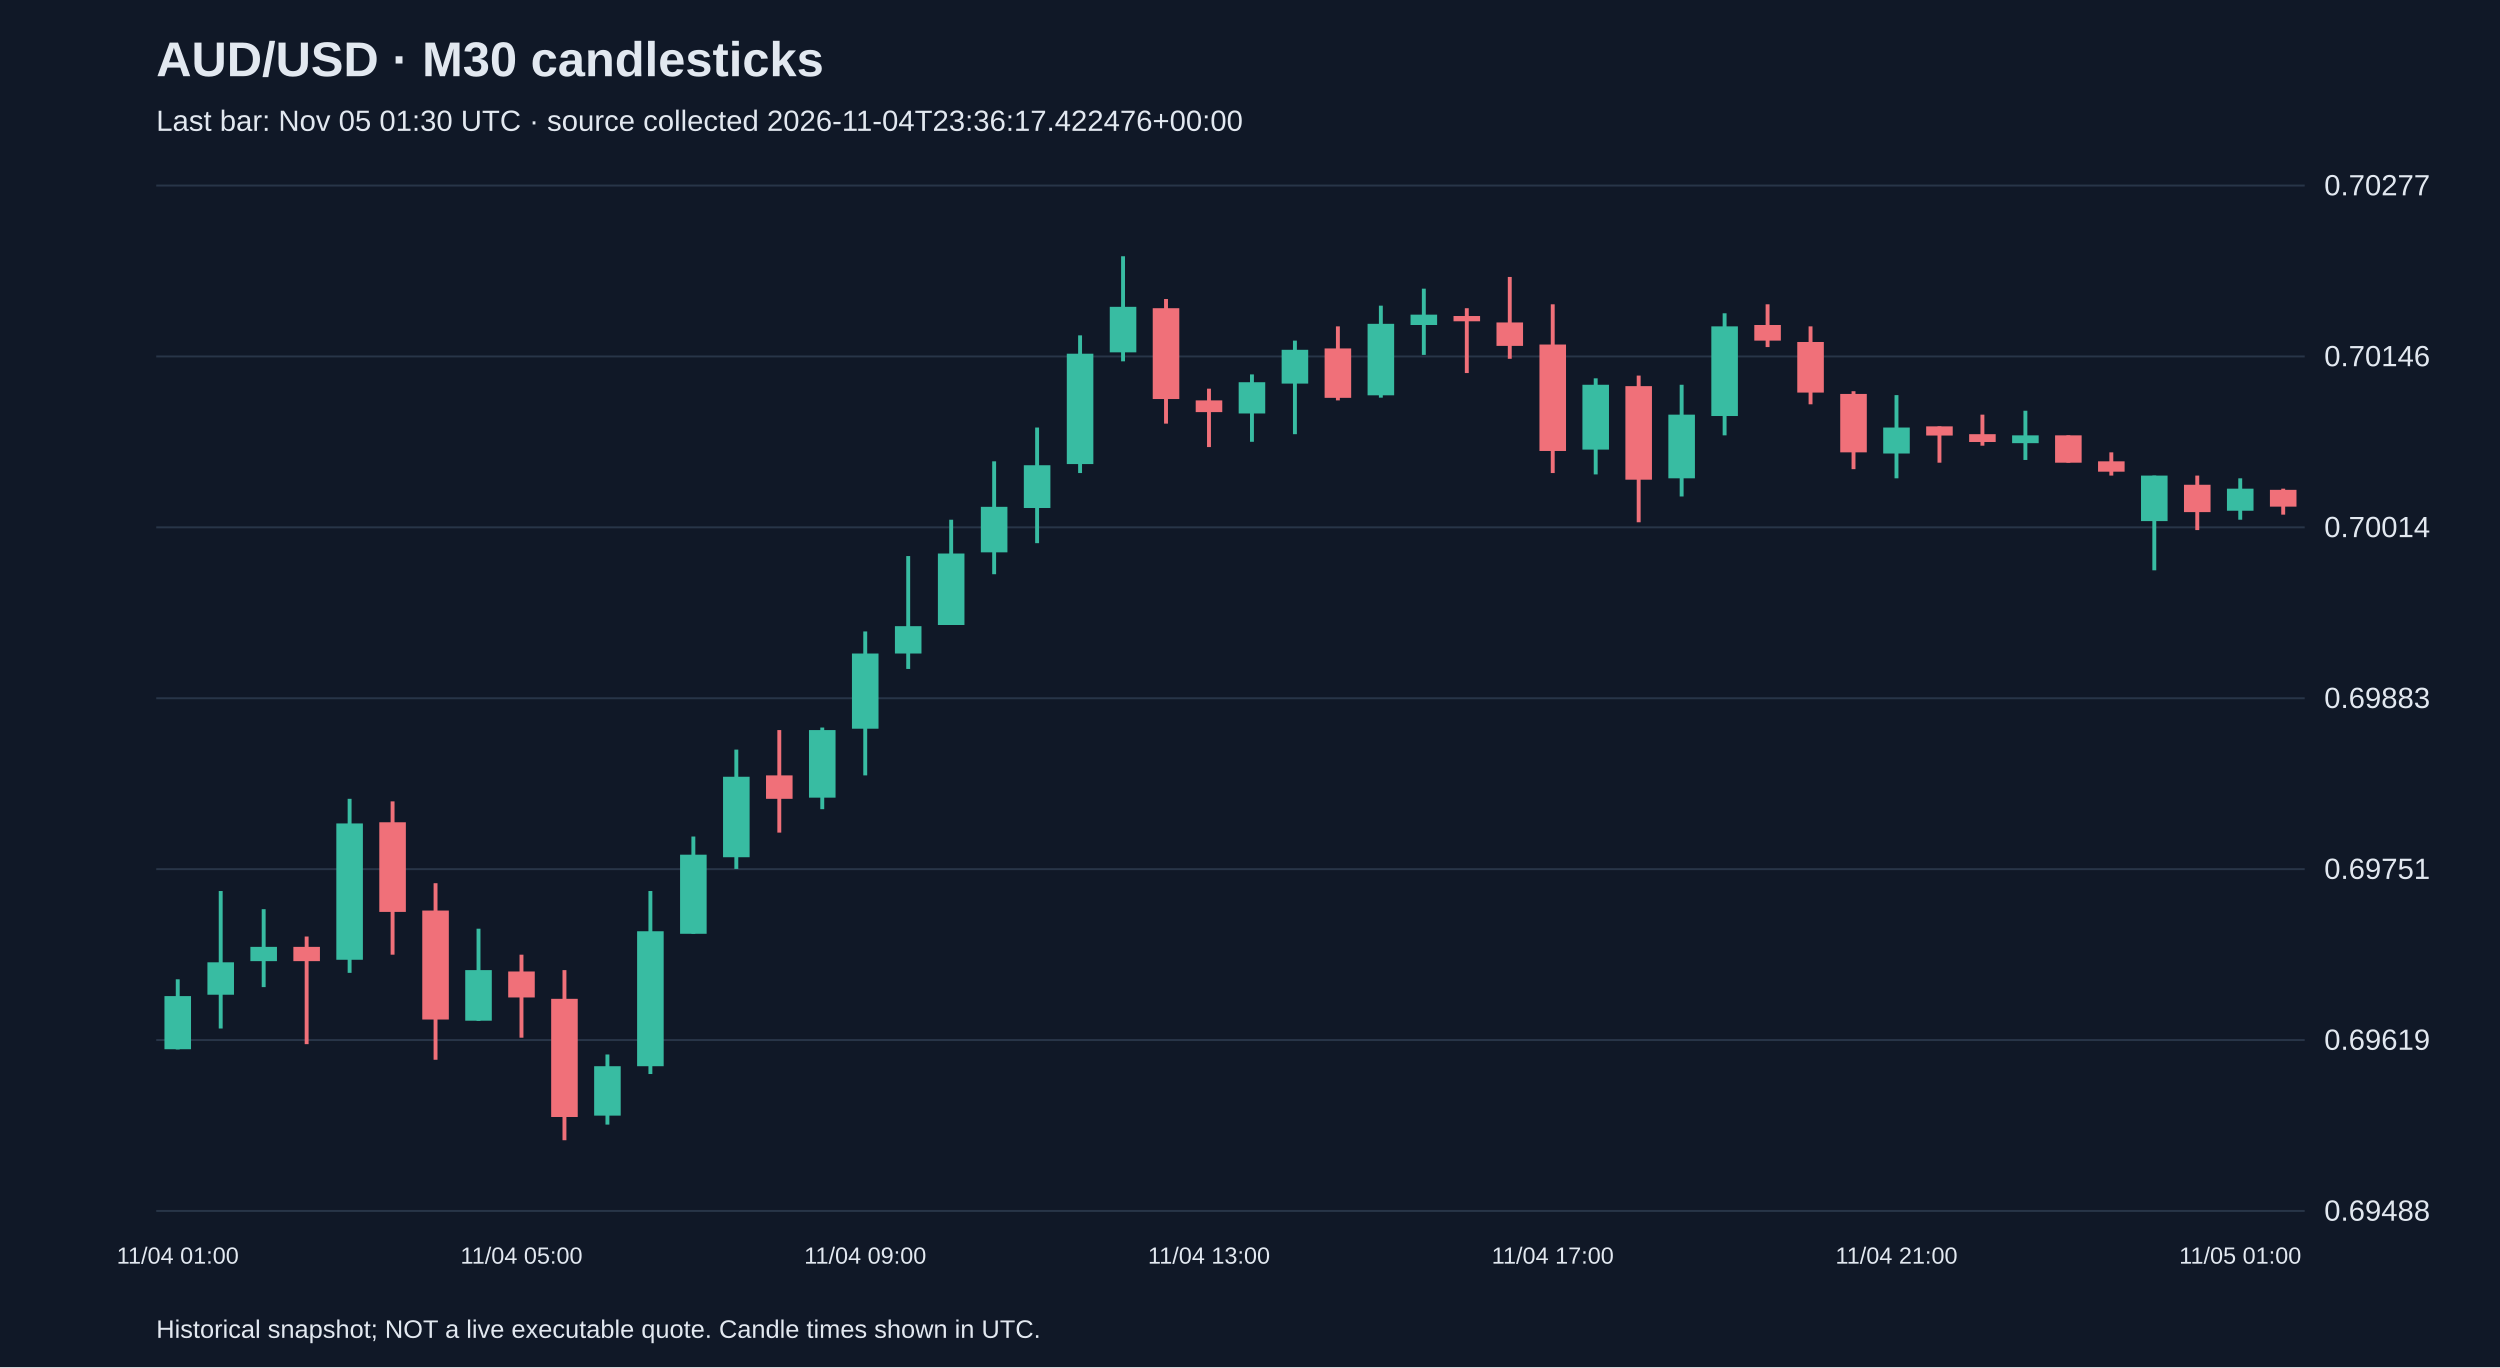
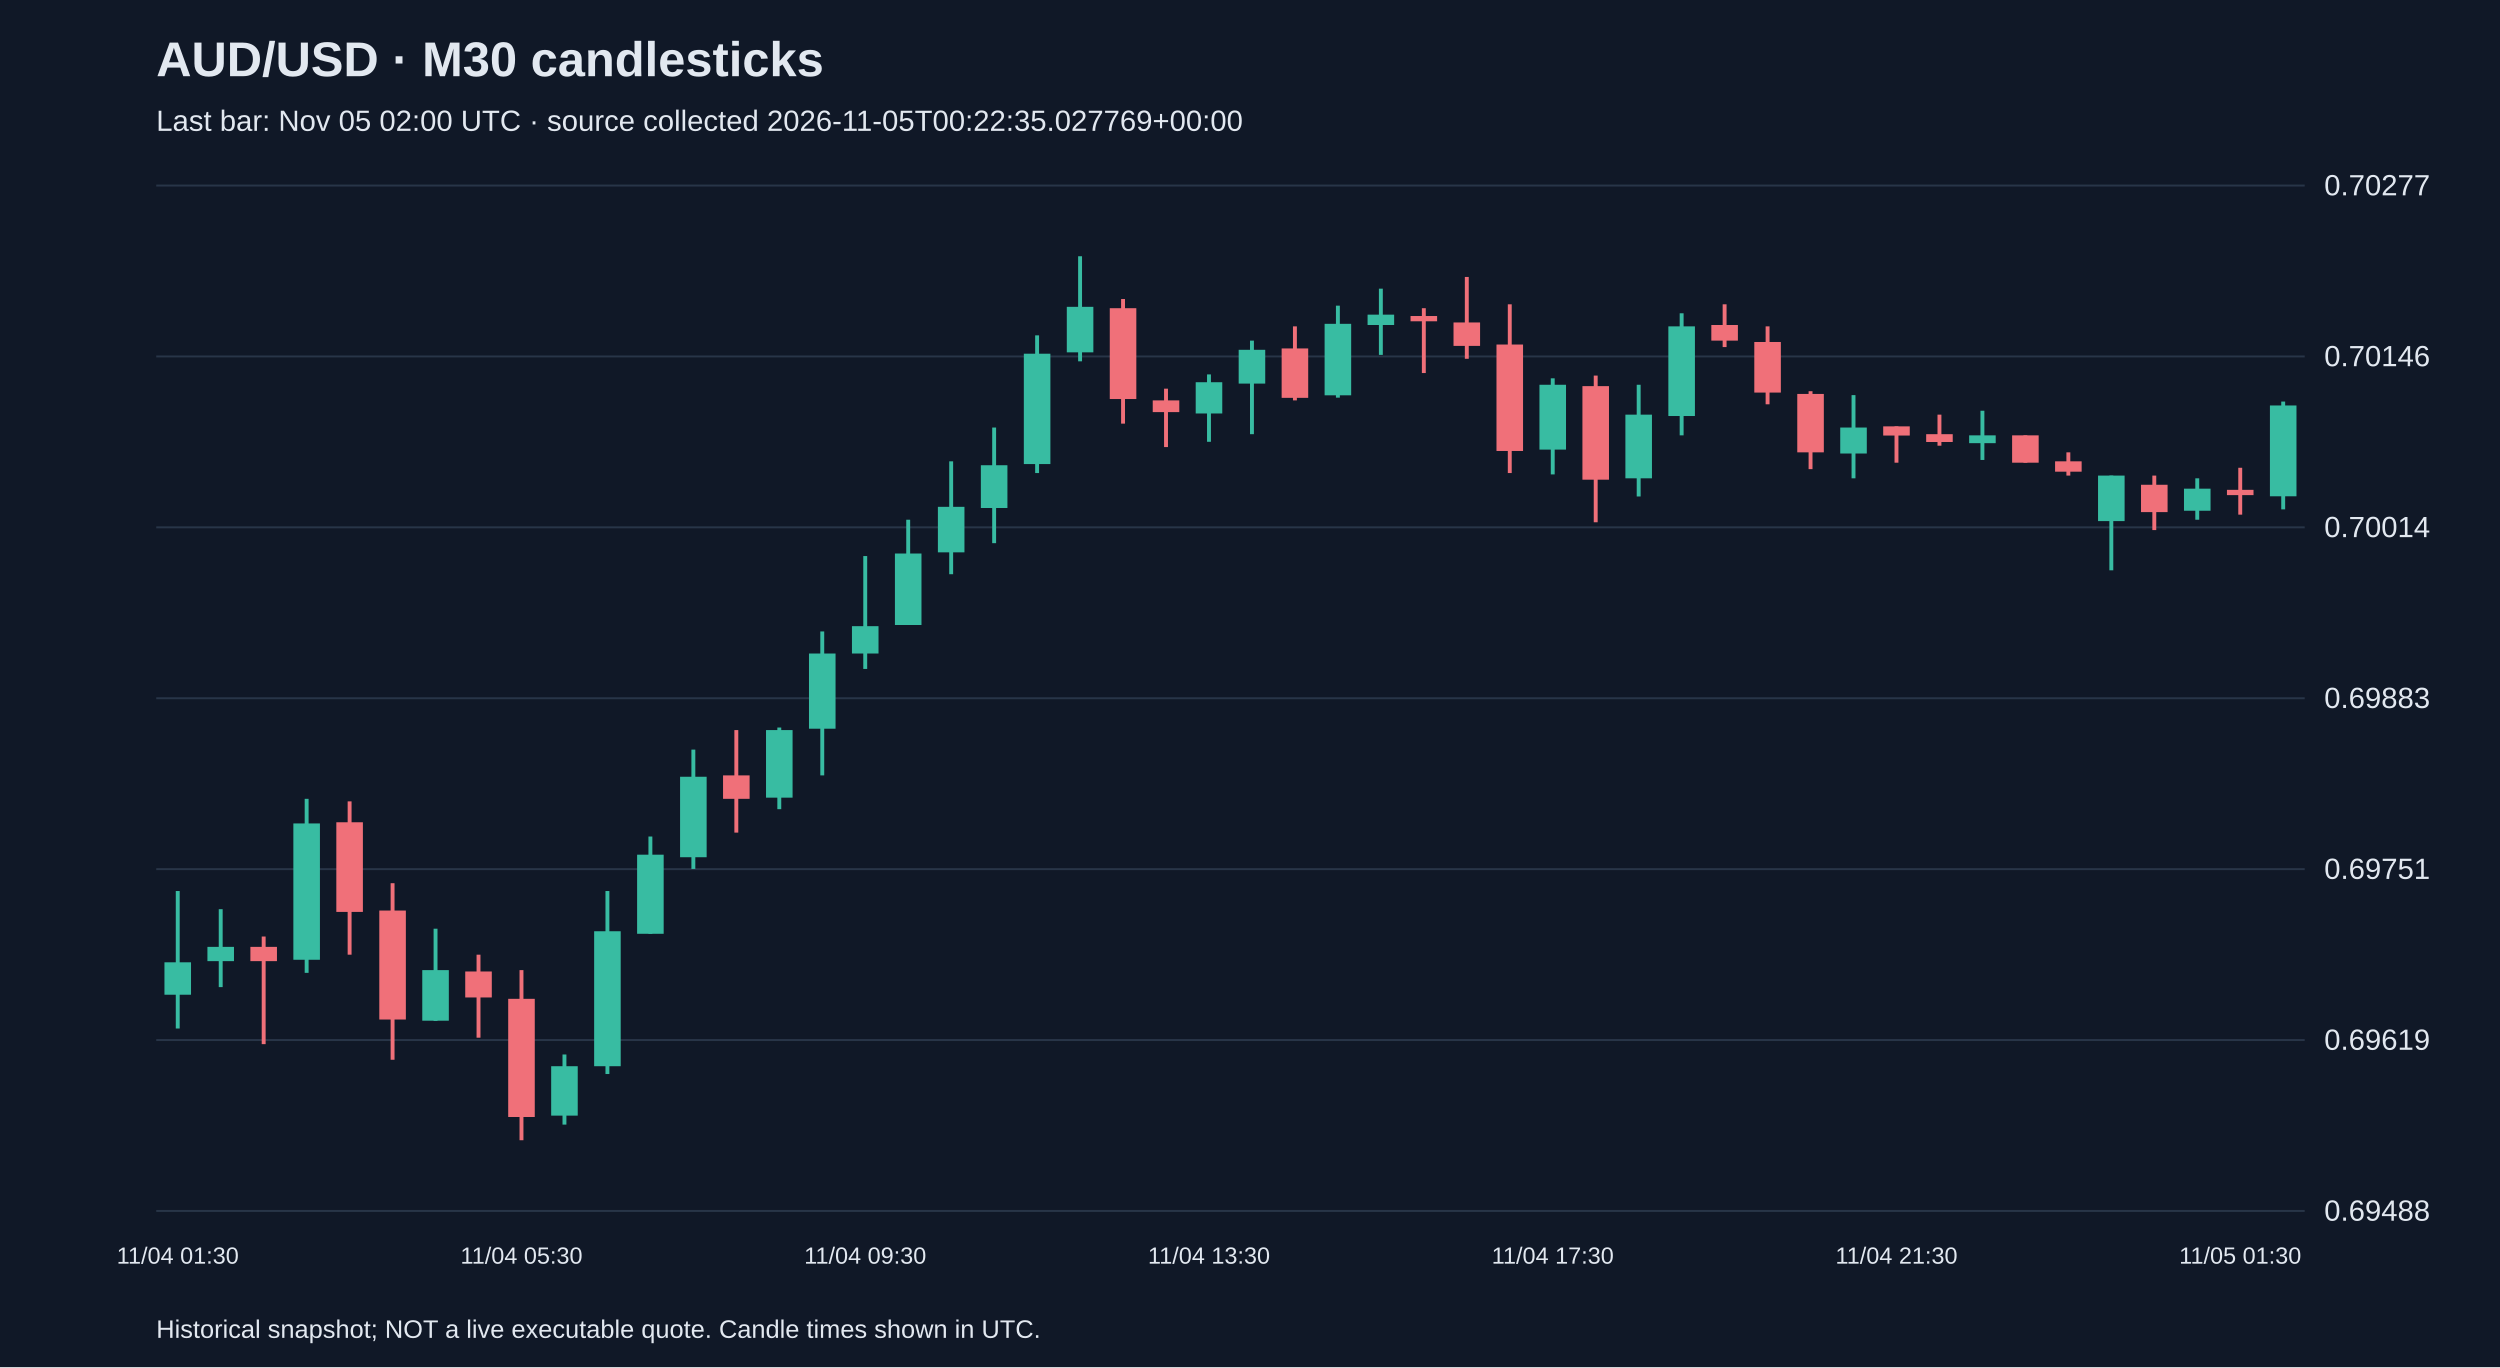
<svg xmlns="http://www.w3.org/2000/svg" viewBox="0 0 1280 700">
  <rect width="100%" height="100%" fill="#101827" />
  <style>text{font-family:Arial,sans-serif;fill:#e2e8f0}</style>
  <text x="80" y="39" font-size="25" font-weight="bold">AUD/USD · M30 candlesticks</text>
-   <text x="80" y="67" font-size="15" fill="#a6b1c5">Last bar: Nov 05 01:30 UTC · source collected 2026-11-04T23:36:17.422476+00:00</text>
+   <text x="80" y="67" font-size="15" fill="#a6b1c5">Last bar: Nov 05 02:00 UTC · source collected 2026-11-05T00:22:35.027769+00:00</text>
  <line x1="80" y1="620.0" x2="1180" y2="620.0" stroke="#283548" />
  <text x="1190" y="625.0" font-size="15">0.69488</text>
  <line x1="80" y1="532.5" x2="1180" y2="532.5" stroke="#283548" />
  <text x="1190" y="537.5" font-size="15">0.69619</text>
  <line x1="80" y1="445.0" x2="1180" y2="445.0" stroke="#283548" />
  <text x="1190" y="450.0" font-size="15">0.69751</text>
  <line x1="80" y1="357.5" x2="1180" y2="357.5" stroke="#283548" />
  <text x="1190" y="362.5" font-size="15">0.69883</text>
  <line x1="80" y1="270.0" x2="1180" y2="270.0" stroke="#283548" />
  <text x="1190" y="275.0" font-size="15">0.70014</text>
  <line x1="80" y1="182.5" x2="1180" y2="182.5" stroke="#283548" />
  <text x="1190" y="187.5" font-size="15">0.70146</text>
  <line x1="80" y1="95.0" x2="1180" y2="95.0" stroke="#283548" />
  <text x="1190" y="100.0" font-size="15">0.70277</text>
-   <line x1="91.0" y1="501.4" x2="91.0" y2="537.3" stroke="#38bca2" stroke-width="2" />
-   <rect x="84.2" y="510.0" width="13.6" height="27.2" fill="#38bca2" />
-   <text x="91.0" y="647" text-anchor="middle" font-size="12">11/04 01:00</text>
-   <line x1="113.0" y1="456.2" x2="113.0" y2="526.6" stroke="#38bca2" stroke-width="2" />
-   <rect x="106.2" y="492.7" width="13.6" height="16.6" fill="#38bca2" />
-   <line x1="135.0" y1="465.5" x2="135.0" y2="505.4" stroke="#38bca2" stroke-width="2" />
-   <rect x="128.2" y="484.8" width="13.6" height="7.3" fill="#38bca2" />
-   <line x1="157.0" y1="479.5" x2="157.0" y2="534.6" stroke="#f07079" stroke-width="2" />
-   <rect x="150.2" y="484.8" width="13.6" height="7.3" fill="#f07079" />
-   <line x1="179.0" y1="409.0" x2="179.0" y2="498.1" stroke="#38bca2" stroke-width="2" />
-   <rect x="172.2" y="421.6" width="13.6" height="69.8" fill="#38bca2" />
-   <line x1="201.0" y1="410.3" x2="201.0" y2="488.8" stroke="#f07079" stroke-width="2" />
-   <rect x="194.2" y="421.0" width="13.6" height="45.9" fill="#f07079" />
-   <line x1="223.0" y1="452.2" x2="223.0" y2="542.6" stroke="#f07079" stroke-width="2" />
-   <rect x="216.2" y="466.2" width="13.6" height="55.8" fill="#f07079" />
-   <line x1="245.0" y1="475.5" x2="245.0" y2="522.7" stroke="#38bca2" stroke-width="2" />
-   <rect x="238.2" y="496.7" width="13.6" height="25.9" fill="#38bca2" />
-   <line x1="267.0" y1="488.8" x2="267.0" y2="531.3" stroke="#f07079" stroke-width="2" />
-   <rect x="260.2" y="497.4" width="13.6" height="13.3" fill="#f07079" />
-   <text x="267.0" y="647" text-anchor="middle" font-size="12">11/04 05:00</text>
-   <line x1="289.0" y1="496.7" x2="289.0" y2="583.8" stroke="#f07079" stroke-width="2" />
-   <rect x="282.2" y="511.4" width="13.6" height="60.5" fill="#f07079" />
-   <line x1="311.0" y1="539.9" x2="311.0" y2="575.8" stroke="#38bca2" stroke-width="2" />
-   <rect x="304.2" y="545.9" width="13.6" height="25.3" fill="#38bca2" />
-   <line x1="333.0" y1="456.2" x2="333.0" y2="549.9" stroke="#38bca2" stroke-width="2" />
-   <rect x="326.2" y="476.8" width="13.6" height="69.1" fill="#38bca2" />
-   <line x1="355.0" y1="428.3" x2="355.0" y2="478.1" stroke="#38bca2" stroke-width="2" />
-   <rect x="348.2" y="437.6" width="13.6" height="40.5" fill="#38bca2" />
-   <line x1="377.0" y1="383.8" x2="377.0" y2="444.9" stroke="#38bca2" stroke-width="2" />
-   <rect x="370.2" y="397.7" width="13.6" height="41.2" fill="#38bca2" />
-   <line x1="399.0" y1="373.8" x2="399.0" y2="426.3" stroke="#f07079" stroke-width="2" />
-   <rect x="392.2" y="397.0" width="13.6" height="12.0" fill="#f07079" />
-   <line x1="421.0" y1="372.5" x2="421.0" y2="414.3" stroke="#38bca2" stroke-width="2" />
-   <rect x="414.2" y="373.8" width="13.6" height="34.6" fill="#38bca2" />
-   <line x1="443.0" y1="323.3" x2="443.0" y2="397.0" stroke="#38bca2" stroke-width="2" />
-   <rect x="436.2" y="334.6" width="13.6" height="38.5" fill="#38bca2" />
-   <text x="443.0" y="647" text-anchor="middle" font-size="12">11/04 09:00</text>
-   <line x1="465.0" y1="284.7" x2="465.0" y2="342.5" stroke="#38bca2" stroke-width="2" />
-   <rect x="458.2" y="320.6" width="13.6" height="14.0" fill="#38bca2" />
-   <line x1="487.0" y1="266.1" x2="487.0" y2="320.0" stroke="#38bca2" stroke-width="2" />
-   <rect x="480.2" y="283.4" width="13.6" height="36.6" fill="#38bca2" />
-   <line x1="509.0" y1="236.2" x2="509.0" y2="294.0" stroke="#38bca2" stroke-width="2" />
-   <rect x="502.2" y="259.5" width="13.6" height="23.3" fill="#38bca2" />
-   <line x1="531.0" y1="218.9" x2="531.0" y2="278.1" stroke="#38bca2" stroke-width="2" />
-   <rect x="524.2" y="238.2" width="13.6" height="21.9" fill="#38bca2" />
-   <line x1="553.0" y1="171.7" x2="553.0" y2="242.2" stroke="#38bca2" stroke-width="2" />
-   <rect x="546.2" y="181.1" width="13.6" height="56.5" fill="#38bca2" />
-   <line x1="575.0" y1="131.2" x2="575.0" y2="185.0" stroke="#38bca2" stroke-width="2" />
-   <rect x="568.2" y="157.1" width="13.6" height="23.3" fill="#38bca2" />
-   <line x1="597.0" y1="153.1" x2="597.0" y2="216.9" stroke="#f07079" stroke-width="2" />
-   <rect x="590.2" y="157.8" width="13.6" height="46.5" fill="#f07079" />
-   <line x1="619.0" y1="199.0" x2="619.0" y2="228.9" stroke="#f07079" stroke-width="2" />
-   <rect x="612.2" y="205.0" width="13.6" height="6.0" fill="#f07079" />
-   <text x="619.0" y="647" text-anchor="middle" font-size="12">11/04 13:00</text>
-   <line x1="641.0" y1="191.7" x2="641.0" y2="226.2" stroke="#38bca2" stroke-width="2" />
-   <rect x="634.2" y="195.7" width="13.6" height="16.0" fill="#38bca2" />
-   <line x1="663.0" y1="174.4" x2="663.0" y2="222.3" stroke="#38bca2" stroke-width="2" />
-   <rect x="656.2" y="179.1" width="13.6" height="17.3" fill="#38bca2" />
-   <line x1="685.0" y1="167.1" x2="685.0" y2="205.0" stroke="#f07079" stroke-width="2" />
-   <rect x="678.2" y="178.4" width="13.6" height="25.3" fill="#f07079" />
-   <line x1="707.0" y1="156.5" x2="707.0" y2="203.6" stroke="#38bca2" stroke-width="2" />
-   <rect x="700.2" y="165.8" width="13.6" height="36.6" fill="#38bca2" />
-   <line x1="729.0" y1="147.8" x2="729.0" y2="181.7" stroke="#38bca2" stroke-width="2" />
-   <rect x="722.2" y="161.1" width="13.6" height="5.3" fill="#38bca2" />
-   <line x1="751.0" y1="157.8" x2="751.0" y2="191.0" stroke="#f07079" stroke-width="2" />
-   <rect x="744.2" y="161.8" width="13.6" height="2.7" fill="#f07079" />
-   <line x1="773.0" y1="141.8" x2="773.0" y2="183.7" stroke="#f07079" stroke-width="2" />
-   <rect x="766.2" y="165.1" width="13.6" height="12.0" fill="#f07079" />
-   <line x1="795.0" y1="155.8" x2="795.0" y2="242.2" stroke="#f07079" stroke-width="2" />
-   <rect x="788.2" y="176.4" width="13.6" height="54.5" fill="#f07079" />
-   <text x="795.0" y="647" text-anchor="middle" font-size="12">11/04 17:00</text>
-   <line x1="817.0" y1="193.7" x2="817.0" y2="242.9" stroke="#38bca2" stroke-width="2" />
-   <rect x="810.2" y="197.0" width="13.6" height="33.2" fill="#38bca2" />
-   <line x1="839.0" y1="192.3" x2="839.0" y2="267.4" stroke="#f07079" stroke-width="2" />
-   <rect x="832.2" y="197.7" width="13.6" height="47.9" fill="#f07079" />
-   <line x1="861.0" y1="197.0" x2="861.0" y2="254.2" stroke="#38bca2" stroke-width="2" />
-   <rect x="854.2" y="212.3" width="13.6" height="32.6" fill="#38bca2" />
-   <line x1="883.0" y1="160.4" x2="883.0" y2="222.9" stroke="#38bca2" stroke-width="2" />
-   <rect x="876.2" y="167.1" width="13.6" height="45.9" fill="#38bca2" />
-   <line x1="905.0" y1="155.8" x2="905.0" y2="177.7" stroke="#f07079" stroke-width="2" />
-   <rect x="898.2" y="166.4" width="13.6" height="8.0" fill="#f07079" />
-   <line x1="927.0" y1="167.1" x2="927.0" y2="207.0" stroke="#f07079" stroke-width="2" />
-   <rect x="920.2" y="175.1" width="13.6" height="25.9" fill="#f07079" />
-   <line x1="949.0" y1="200.3" x2="949.0" y2="240.2" stroke="#f07079" stroke-width="2" />
-   <rect x="942.2" y="201.7" width="13.6" height="29.9" fill="#f07079" />
-   <line x1="971.0" y1="202.3" x2="971.0" y2="244.9" stroke="#38bca2" stroke-width="2" />
-   <rect x="964.2" y="218.9" width="13.6" height="13.3" fill="#38bca2" />
-   <text x="971.0" y="647" text-anchor="middle" font-size="12">11/04 21:00</text>
-   <line x1="993.0" y1="218.3" x2="993.0" y2="236.9" stroke="#f07079" stroke-width="2" />
-   <rect x="986.2" y="218.3" width="13.6" height="4.7" fill="#f07079" />
-   <line x1="1015.0" y1="212.3" x2="1015.0" y2="228.2" stroke="#f07079" stroke-width="2" />
-   <rect x="1008.2" y="222.3" width="13.6" height="4.0" fill="#f07079" />
-   <line x1="1037.0" y1="210.3" x2="1037.0" y2="235.5" stroke="#38bca2" stroke-width="2" />
-   <rect x="1030.2" y="222.9" width="13.6" height="4.0" fill="#38bca2" />
-   <line x1="1059.0" y1="222.9" x2="1059.0" y2="236.9" stroke="#f07079" stroke-width="2" />
-   <rect x="1052.2" y="222.9" width="13.6" height="14.0" fill="#f07079" />
-   <line x1="1081.0" y1="231.6" x2="1081.0" y2="243.5" stroke="#f07079" stroke-width="2" />
-   <rect x="1074.2" y="236.2" width="13.6" height="5.3" fill="#f07079" />
-   <line x1="1103.0" y1="243.5" x2="1103.0" y2="292.0" stroke="#38bca2" stroke-width="2" />
-   <rect x="1096.2" y="243.5" width="13.6" height="23.3" fill="#38bca2" />
-   <line x1="1125.0" y1="243.5" x2="1125.0" y2="271.4" stroke="#f07079" stroke-width="2" />
-   <rect x="1118.2" y="248.2" width="13.6" height="14.0" fill="#f07079" />
-   <line x1="1147.0" y1="244.9" x2="1147.0" y2="266.1" stroke="#38bca2" stroke-width="2" />
-   <rect x="1140.2" y="250.2" width="13.6" height="11.3" fill="#38bca2" />
-   <text x="1147.0" y="647" text-anchor="middle" font-size="12">11/05 01:00</text>
-   <line x1="1169.0" y1="250.2" x2="1169.0" y2="263.5" stroke="#f07079" stroke-width="2" />
-   <rect x="1162.2" y="250.8" width="13.6" height="8.6" fill="#f07079" />
+   <line x1="91.0" y1="456.2" x2="91.0" y2="526.6" stroke="#38bca2" stroke-width="2" />
+   <rect x="84.2" y="492.7" width="13.6" height="16.6" fill="#38bca2" />
+   <text x="91.0" y="647" text-anchor="middle" font-size="12">11/04 01:30</text>
+   <line x1="113.0" y1="465.5" x2="113.0" y2="505.4" stroke="#38bca2" stroke-width="2" />
+   <rect x="106.2" y="484.8" width="13.6" height="7.3" fill="#38bca2" />
+   <line x1="135.0" y1="479.5" x2="135.0" y2="534.6" stroke="#f07079" stroke-width="2" />
+   <rect x="128.2" y="484.8" width="13.6" height="7.3" fill="#f07079" />
+   <line x1="157.0" y1="409.0" x2="157.0" y2="498.1" stroke="#38bca2" stroke-width="2" />
+   <rect x="150.2" y="421.6" width="13.6" height="69.8" fill="#38bca2" />
+   <line x1="179.0" y1="410.3" x2="179.0" y2="488.8" stroke="#f07079" stroke-width="2" />
+   <rect x="172.2" y="421.0" width="13.6" height="45.9" fill="#f07079" />
+   <line x1="201.0" y1="452.2" x2="201.0" y2="542.6" stroke="#f07079" stroke-width="2" />
+   <rect x="194.2" y="466.2" width="13.6" height="55.8" fill="#f07079" />
+   <line x1="223.0" y1="475.5" x2="223.0" y2="522.7" stroke="#38bca2" stroke-width="2" />
+   <rect x="216.2" y="496.7" width="13.6" height="25.9" fill="#38bca2" />
+   <line x1="245.0" y1="488.8" x2="245.0" y2="531.3" stroke="#f07079" stroke-width="2" />
+   <rect x="238.2" y="497.4" width="13.6" height="13.3" fill="#f07079" />
+   <line x1="267.0" y1="496.7" x2="267.0" y2="583.8" stroke="#f07079" stroke-width="2" />
+   <rect x="260.2" y="511.4" width="13.6" height="60.5" fill="#f07079" />
+   <text x="267.0" y="647" text-anchor="middle" font-size="12">11/04 05:30</text>
+   <line x1="289.0" y1="539.9" x2="289.0" y2="575.8" stroke="#38bca2" stroke-width="2" />
+   <rect x="282.2" y="545.9" width="13.6" height="25.3" fill="#38bca2" />
+   <line x1="311.0" y1="456.2" x2="311.0" y2="549.9" stroke="#38bca2" stroke-width="2" />
+   <rect x="304.2" y="476.8" width="13.6" height="69.1" fill="#38bca2" />
+   <line x1="333.0" y1="428.3" x2="333.0" y2="478.1" stroke="#38bca2" stroke-width="2" />
+   <rect x="326.2" y="437.6" width="13.6" height="40.5" fill="#38bca2" />
+   <line x1="355.0" y1="383.8" x2="355.0" y2="444.9" stroke="#38bca2" stroke-width="2" />
+   <rect x="348.2" y="397.7" width="13.6" height="41.2" fill="#38bca2" />
+   <line x1="377.0" y1="373.8" x2="377.0" y2="426.3" stroke="#f07079" stroke-width="2" />
+   <rect x="370.2" y="397.0" width="13.6" height="12.0" fill="#f07079" />
+   <line x1="399.0" y1="372.5" x2="399.0" y2="414.3" stroke="#38bca2" stroke-width="2" />
+   <rect x="392.2" y="373.8" width="13.6" height="34.6" fill="#38bca2" />
+   <line x1="421.0" y1="323.3" x2="421.0" y2="397.0" stroke="#38bca2" stroke-width="2" />
+   <rect x="414.2" y="334.6" width="13.6" height="38.5" fill="#38bca2" />
+   <line x1="443.0" y1="284.7" x2="443.0" y2="342.5" stroke="#38bca2" stroke-width="2" />
+   <rect x="436.2" y="320.6" width="13.6" height="14.0" fill="#38bca2" />
+   <text x="443.0" y="647" text-anchor="middle" font-size="12">11/04 09:30</text>
+   <line x1="465.0" y1="266.1" x2="465.0" y2="320.0" stroke="#38bca2" stroke-width="2" />
+   <rect x="458.2" y="283.4" width="13.6" height="36.6" fill="#38bca2" />
+   <line x1="487.0" y1="236.2" x2="487.0" y2="294.0" stroke="#38bca2" stroke-width="2" />
+   <rect x="480.2" y="259.5" width="13.6" height="23.3" fill="#38bca2" />
+   <line x1="509.0" y1="218.9" x2="509.0" y2="278.1" stroke="#38bca2" stroke-width="2" />
+   <rect x="502.2" y="238.2" width="13.6" height="21.9" fill="#38bca2" />
+   <line x1="531.0" y1="171.7" x2="531.0" y2="242.2" stroke="#38bca2" stroke-width="2" />
+   <rect x="524.2" y="181.1" width="13.6" height="56.5" fill="#38bca2" />
+   <line x1="553.0" y1="131.2" x2="553.0" y2="185.0" stroke="#38bca2" stroke-width="2" />
+   <rect x="546.2" y="157.1" width="13.6" height="23.3" fill="#38bca2" />
+   <line x1="575.0" y1="153.1" x2="575.0" y2="216.9" stroke="#f07079" stroke-width="2" />
+   <rect x="568.2" y="157.8" width="13.6" height="46.5" fill="#f07079" />
+   <line x1="597.0" y1="199.0" x2="597.0" y2="228.9" stroke="#f07079" stroke-width="2" />
+   <rect x="590.2" y="205.0" width="13.6" height="6.0" fill="#f07079" />
+   <line x1="619.0" y1="191.7" x2="619.0" y2="226.2" stroke="#38bca2" stroke-width="2" />
+   <rect x="612.2" y="195.7" width="13.6" height="16.0" fill="#38bca2" />
+   <text x="619.0" y="647" text-anchor="middle" font-size="12">11/04 13:30</text>
+   <line x1="641.0" y1="174.4" x2="641.0" y2="222.3" stroke="#38bca2" stroke-width="2" />
+   <rect x="634.2" y="179.1" width="13.6" height="17.3" fill="#38bca2" />
+   <line x1="663.0" y1="167.1" x2="663.0" y2="205.0" stroke="#f07079" stroke-width="2" />
+   <rect x="656.2" y="178.4" width="13.6" height="25.3" fill="#f07079" />
+   <line x1="685.0" y1="156.5" x2="685.0" y2="203.6" stroke="#38bca2" stroke-width="2" />
+   <rect x="678.2" y="165.8" width="13.6" height="36.6" fill="#38bca2" />
+   <line x1="707.0" y1="147.8" x2="707.0" y2="181.7" stroke="#38bca2" stroke-width="2" />
+   <rect x="700.2" y="161.1" width="13.6" height="5.3" fill="#38bca2" />
+   <line x1="729.0" y1="157.8" x2="729.0" y2="191.0" stroke="#f07079" stroke-width="2" />
+   <rect x="722.2" y="161.8" width="13.6" height="2.7" fill="#f07079" />
+   <line x1="751.0" y1="141.8" x2="751.0" y2="183.7" stroke="#f07079" stroke-width="2" />
+   <rect x="744.2" y="165.1" width="13.6" height="12.0" fill="#f07079" />
+   <line x1="773.0" y1="155.8" x2="773.0" y2="242.2" stroke="#f07079" stroke-width="2" />
+   <rect x="766.2" y="176.4" width="13.6" height="54.5" fill="#f07079" />
+   <line x1="795.0" y1="193.7" x2="795.0" y2="242.9" stroke="#38bca2" stroke-width="2" />
+   <rect x="788.2" y="197.0" width="13.6" height="33.2" fill="#38bca2" />
+   <text x="795.0" y="647" text-anchor="middle" font-size="12">11/04 17:30</text>
+   <line x1="817.0" y1="192.3" x2="817.0" y2="267.4" stroke="#f07079" stroke-width="2" />
+   <rect x="810.2" y="197.7" width="13.6" height="47.9" fill="#f07079" />
+   <line x1="839.0" y1="197.0" x2="839.0" y2="254.2" stroke="#38bca2" stroke-width="2" />
+   <rect x="832.2" y="212.3" width="13.6" height="32.6" fill="#38bca2" />
+   <line x1="861.0" y1="160.4" x2="861.0" y2="222.9" stroke="#38bca2" stroke-width="2" />
+   <rect x="854.2" y="167.1" width="13.6" height="45.9" fill="#38bca2" />
+   <line x1="883.0" y1="155.8" x2="883.0" y2="177.7" stroke="#f07079" stroke-width="2" />
+   <rect x="876.2" y="166.4" width="13.6" height="8.0" fill="#f07079" />
+   <line x1="905.0" y1="167.1" x2="905.0" y2="207.0" stroke="#f07079" stroke-width="2" />
+   <rect x="898.2" y="175.1" width="13.6" height="25.9" fill="#f07079" />
+   <line x1="927.0" y1="200.3" x2="927.0" y2="240.2" stroke="#f07079" stroke-width="2" />
+   <rect x="920.2" y="201.7" width="13.6" height="29.9" fill="#f07079" />
+   <line x1="949.0" y1="202.3" x2="949.0" y2="244.9" stroke="#38bca2" stroke-width="2" />
+   <rect x="942.2" y="218.9" width="13.6" height="13.3" fill="#38bca2" />
+   <line x1="971.0" y1="218.3" x2="971.0" y2="236.9" stroke="#f07079" stroke-width="2" />
+   <rect x="964.2" y="218.3" width="13.6" height="4.7" fill="#f07079" />
+   <text x="971.0" y="647" text-anchor="middle" font-size="12">11/04 21:30</text>
+   <line x1="993.0" y1="212.3" x2="993.0" y2="228.2" stroke="#f07079" stroke-width="2" />
+   <rect x="986.2" y="222.3" width="13.6" height="4.0" fill="#f07079" />
+   <line x1="1015.0" y1="210.3" x2="1015.0" y2="235.5" stroke="#38bca2" stroke-width="2" />
+   <rect x="1008.2" y="222.9" width="13.6" height="4.0" fill="#38bca2" />
+   <line x1="1037.0" y1="222.9" x2="1037.0" y2="236.9" stroke="#f07079" stroke-width="2" />
+   <rect x="1030.2" y="222.9" width="13.6" height="14.0" fill="#f07079" />
+   <line x1="1059.0" y1="231.6" x2="1059.0" y2="243.5" stroke="#f07079" stroke-width="2" />
+   <rect x="1052.2" y="236.2" width="13.6" height="5.3" fill="#f07079" />
+   <line x1="1081.0" y1="243.5" x2="1081.0" y2="292.0" stroke="#38bca2" stroke-width="2" />
+   <rect x="1074.2" y="243.5" width="13.6" height="23.3" fill="#38bca2" />
+   <line x1="1103.0" y1="243.5" x2="1103.0" y2="271.4" stroke="#f07079" stroke-width="2" />
+   <rect x="1096.2" y="248.2" width="13.6" height="14.0" fill="#f07079" />
+   <line x1="1125.0" y1="244.9" x2="1125.0" y2="266.1" stroke="#38bca2" stroke-width="2" />
+   <rect x="1118.2" y="250.2" width="13.6" height="11.3" fill="#38bca2" />
+   <line x1="1147.0" y1="239.5" x2="1147.0" y2="263.5" stroke="#f07079" stroke-width="2" />
+   <rect x="1140.2" y="250.8" width="13.6" height="2.7" fill="#f07079" />
+   <text x="1147.0" y="647" text-anchor="middle" font-size="12">11/05 01:30</text>
+   <line x1="1169.0" y1="205.6" x2="1169.0" y2="260.8" stroke="#38bca2" stroke-width="2" />
+   <rect x="1162.2" y="207.6" width="13.6" height="46.5" fill="#38bca2" />
  <text x="80" y="685" font-size="13">Historical snapshot; NOT a live executable quote. Candle times shown in UTC.</text>
</svg>
